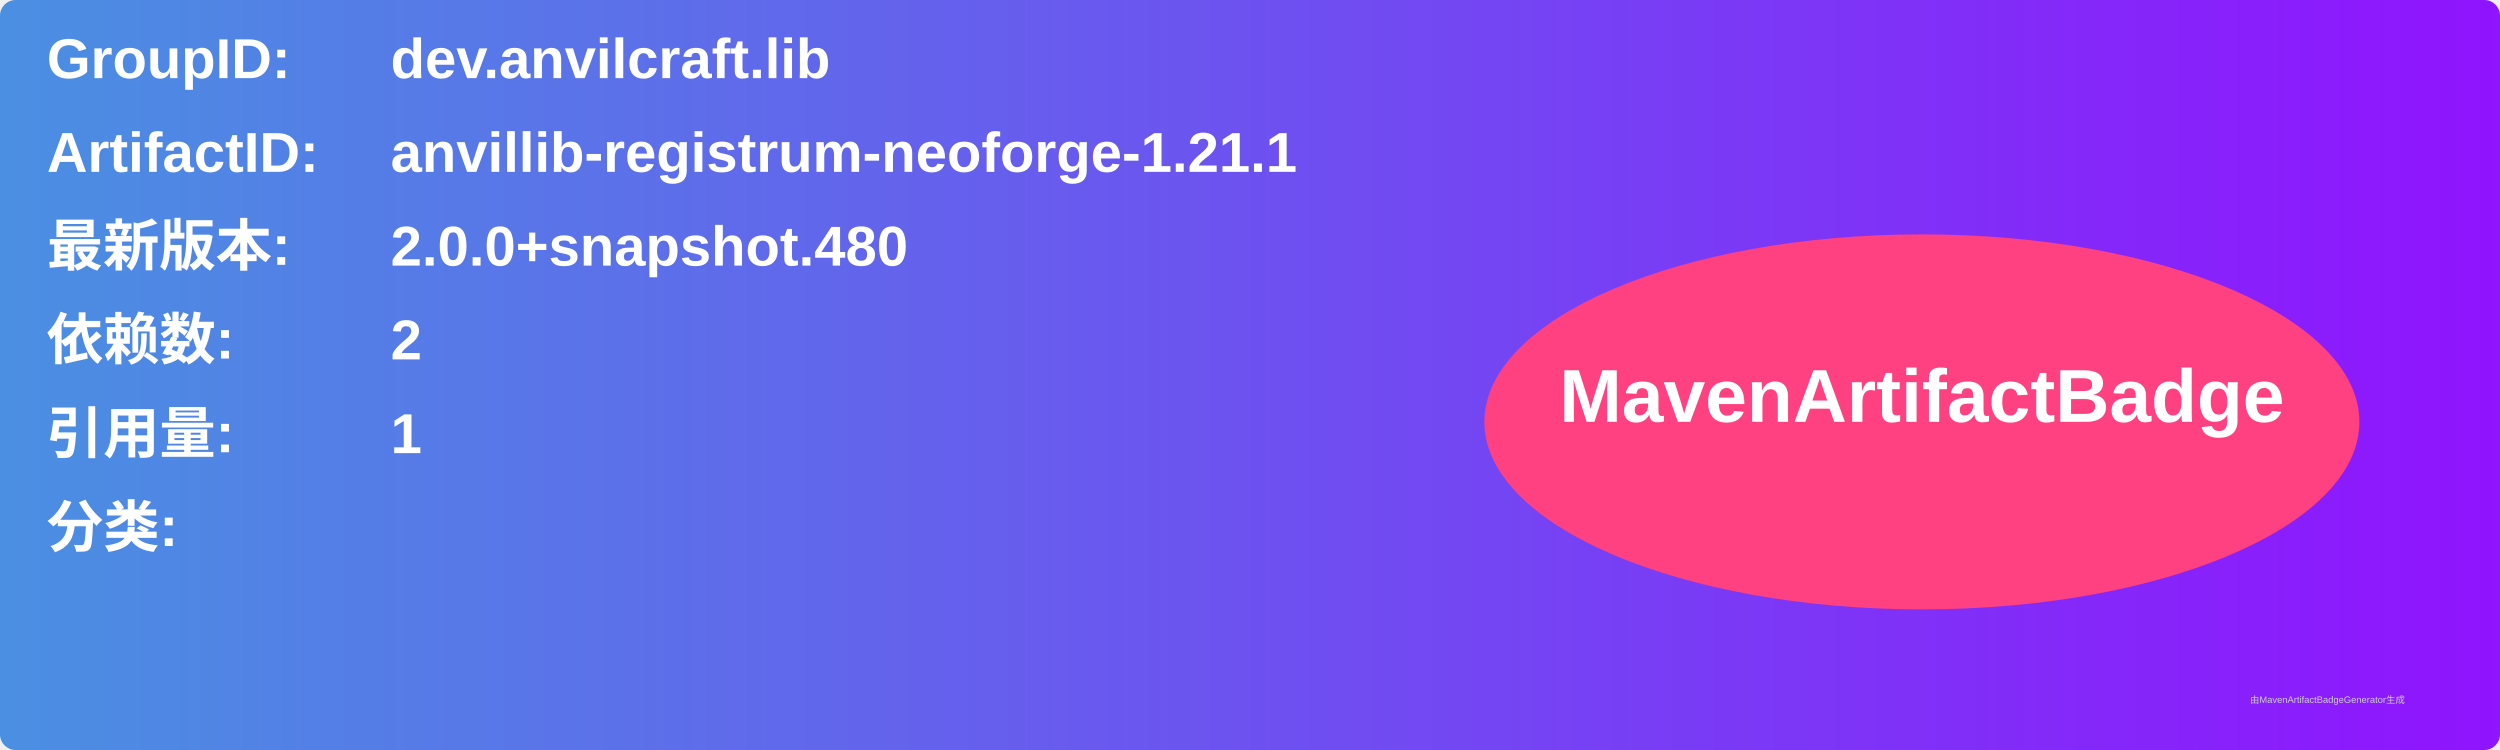
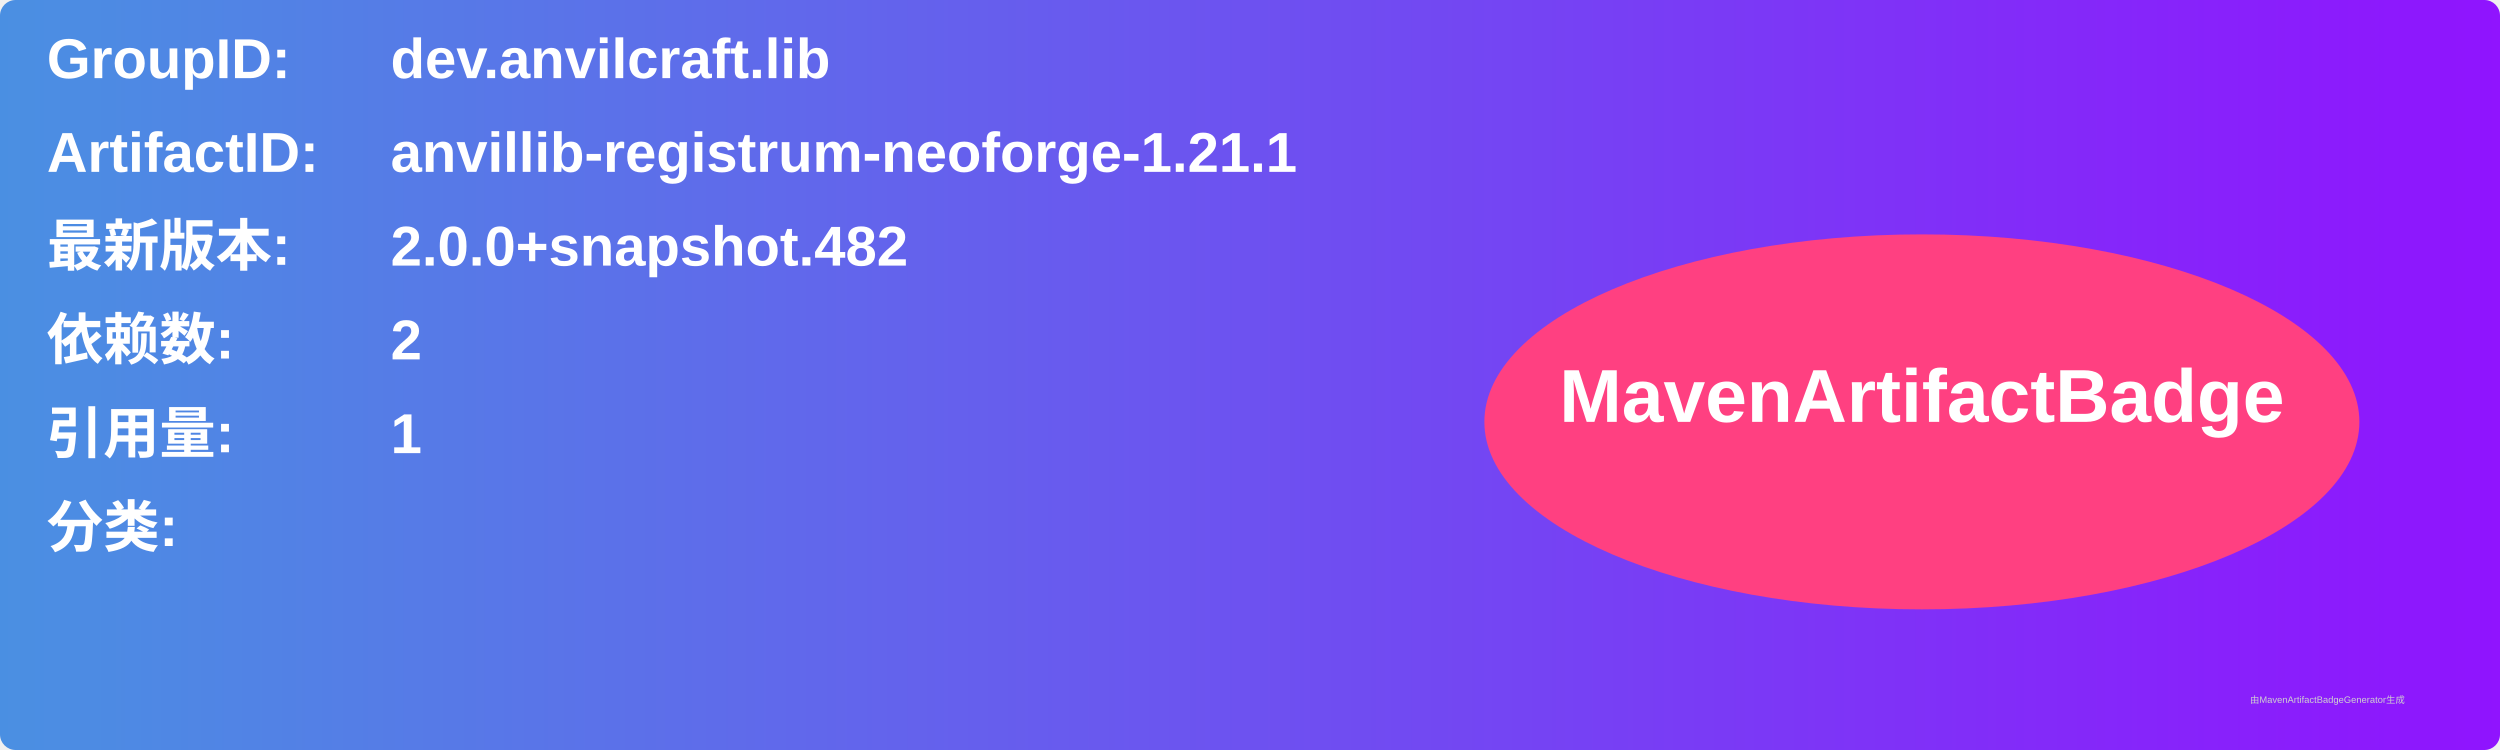
<svg xmlns="http://www.w3.org/2000/svg" width="800" height="240" viewBox="0 0 800 240">
  <linearGradient id="grad" x1="0%" y1="0%" x2="100%" y2="0%">
    <stop offset="0%" stop-color="#4a90e2" />
    <stop offset="100%" stop-color="#9013fe" />
  </linearGradient>
  <rect width="100%" height="100%" rx="5" ry="5" fill="url(#grad)" />
  <g transform="translate(15, 15)">
    <text x="0" y="10" font-family="Arial" font-size="18" fill="white" font-weight="bold" width="260">GroupID:</text>
    <text x="110" y="10" font-family="Arial" font-size="18" fill="white" font-weight="bold" width="460">dev.anvilcraft.lib</text>
    <text x="0" y="40" font-family="Arial" font-size="18" fill="white" font-weight="bold" width="260">ArtifactID:</text>
    <text x="110" y="40" font-family="Arial" font-size="18" fill="white" font-weight="bold" width="460">anvillib-registrum-neoforge-1.21.1</text>
    <text x="0" y="70" font-family="Arial" font-size="18" fill="white" font-weight="bold">最新版本:</text>
    <text x="110" y="70" font-family="Arial" font-size="18" fill="white" font-weight="bold">
-       <tspan font-weight="bold">2.0.0+snapshot.480</tspan>
+       <tspan font-weight="bold">2.0.0+snapshot.482</tspan>
    </text>
    <text x="0" y="100" font-family="Arial" font-size="18" fill="white" font-weight="bold">依赖数: </text>
    <text x="110" y="100" font-family="Arial" font-size="18" fill="white">
      <tspan font-weight="bold">2</tspan>
    </text>
    <text x="0" y="130" font-family="Arial" font-size="18" fill="white" font-weight="bold">引用量: </text>
    <text x="110" y="130" font-family="Arial" font-size="18" fill="white">
      <tspan font-weight="bold">1</tspan>
    </text>
    <text x="0" y="160" font-family="Arial" font-size="18" fill="white" font-weight="bold">分类:</text>
    <text x="10" y="190" font-family="Arial" font-size="10" fill="white">
      <tspan font-weight="bold" />
    </text>
    <ellipse cx="600" cy="120" rx="140" ry="60" fill="#ff4081" />
    <text x="600" y="120" text-anchor="middle" font-family="Arial" font-size="24" fill="white" font-weight="bold">MavenArtifactBadge</text>
  </g>
  <text x="720" y="225" font-family="Arial" font-size="3" fill="#d0d0d0">由MavenArtifactBadgeGenerator生成</text>
</svg>
